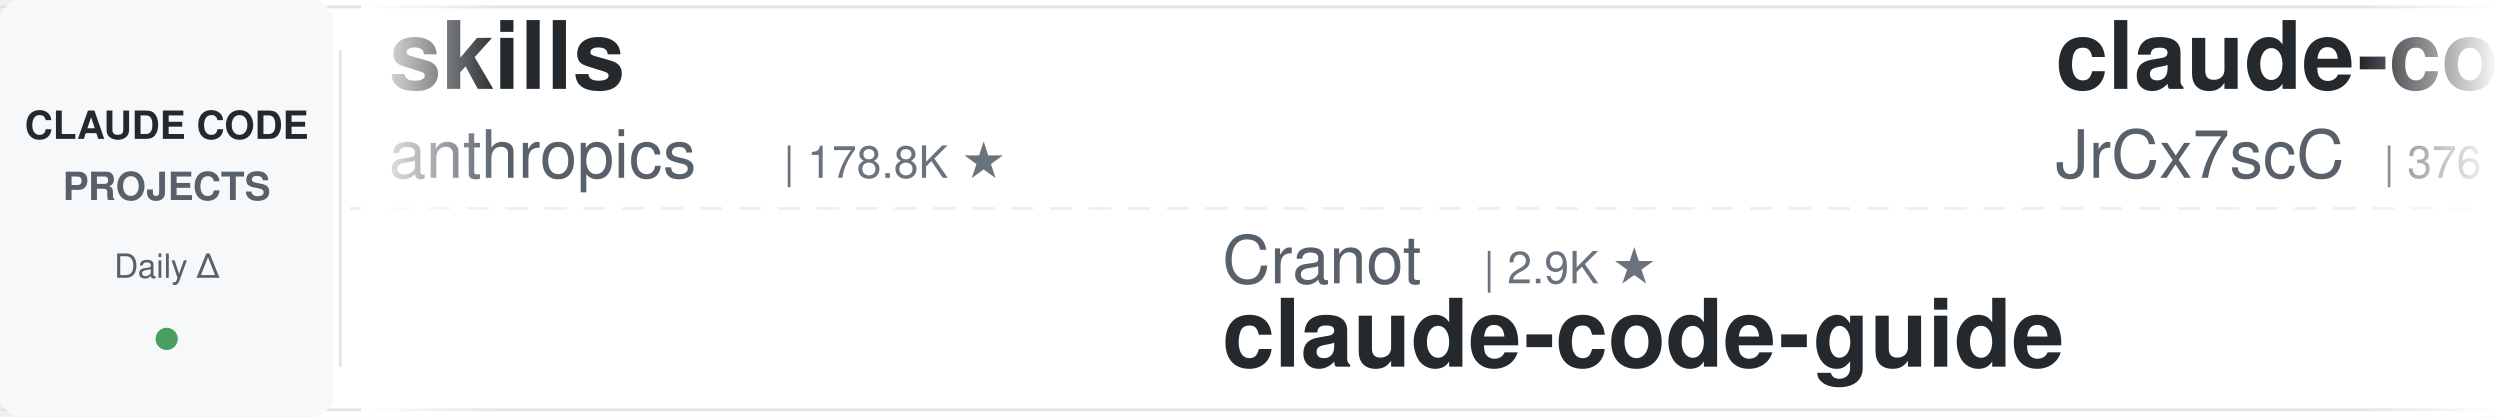
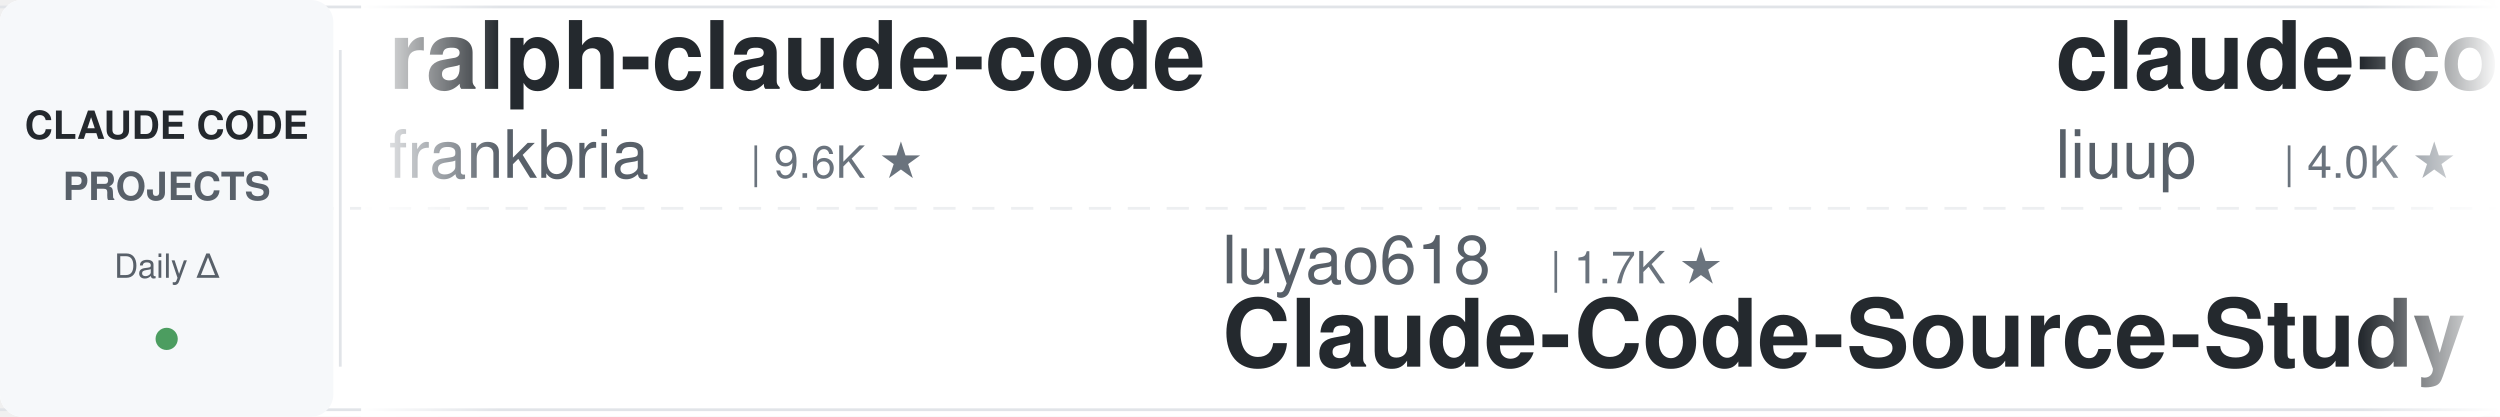
<svg xmlns="http://www.w3.org/2000/svg" width="900" height="150">
  <defs>
    <linearGradient id="leftFade" x1="0%" y1="0%" x2="100%" y2="0%">
      <stop offset="0%" style="stop-color:#ffffff;stop-opacity:1" />
      <stop offset="100%" style="stop-color:#ffffff;stop-opacity:0" />
    </linearGradient>
    <linearGradient id="rightFade" x1="0%" y1="0%" x2="100%" y2="0%">
      <stop offset="0%" style="stop-color:#ffffff;stop-opacity:0" />
      <stop offset="100%" style="stop-color:#ffffff;stop-opacity:1" />
    </linearGradient>
  </defs>
  <rect width="900" height="150" fill="#ffffff" rx="8" />
  <rect x="0" y="2" width="900" height="1" fill="#e1e4e8" />
  <rect x="0" y="147" width="900" height="1" fill="#e1e4e8" />
  <line x1="0" y1="75" x2="900" y2="75" stroke="#e1e4e8" stroke-width="1" stroke-dasharray="8 6" opacity="0.6" />
  <rect x="0" y="0" width="120" height="150" fill="#f6f8fa" rx="8" />
  <text x="60" y="50" font-family="-apple-system, BlinkMacSystemFont, 'Segoe UI', Helvetica, Arial, sans-serif" font-size="14" font-weight="600" fill="#24292e" text-anchor="middle">CLAUDE CODE</text>
  <text x="60" y="72" font-family="-apple-system, BlinkMacSystemFont, 'Segoe UI', Helvetica, Arial, sans-serif" font-size="14" font-weight="600" fill="#586069" text-anchor="middle">PROJECTS</text>
  <text x="60" y="100" font-family="-apple-system, BlinkMacSystemFont, 'Segoe UI', Helvetica, Arial, sans-serif" font-size="12" font-weight="500" fill="#586069" text-anchor="middle">Daily Δ</text>
  <circle cx="60" cy="122" r="4" fill="#22863a" opacity="0.8" />
  <rect x="122" y="18" width="1" height="114" fill="#e1e4e8" />
  <clipPath id="tickerClip">
    <rect x="130" y="0" width="770" height="150" />
  </clipPath>
  <g clip-path="url(#tickerClip)">
    <g id="tickerItems">
      <animateTransform attributeName="transform" attributeType="XML" type="translate" from="0 0" to="-3000 0" dur="54s" repeatCount="indefinite" />
      <g transform="translate(0, 0)">
-         <text x="140" y="32" font-family="-apple-system, BlinkMacSystemFont, 'Segoe UI', Helvetica, Arial, sans-serif" font-size="34" font-weight="600" fill="#24292e">skills</text>
-         <text x="140" y="64" font-family="-apple-system, BlinkMacSystemFont, 'Segoe UI', Helvetica, Arial, sans-serif" font-size="24" font-weight="400" fill="#586069">anthropics</text>
-         <text x="282" y="64" font-family="-apple-system, BlinkMacSystemFont, 'Segoe UI', Helvetica, Arial, sans-serif" font-size="16" font-weight="500" fill="#6a737d">| 178.8K ★</text>
+         <text x="140" y="32" font-family="-apple-system, BlinkMacSystemFont, 'Segoe UI', Helvetica, Arial, sans-serif" font-size="34" font-weight="600" fill="#24292e">ralph-claude-code</text>
+         <text x="140" y="64" font-family="-apple-system, BlinkMacSystemFont, 'Segoe UI', Helvetica, Arial, sans-serif" font-size="24" font-weight="400" fill="#586069">frankbria</text>
+         <text x="270" y="64" font-family="-apple-system, BlinkMacSystemFont, 'Segoe UI', Helvetica, Arial, sans-serif" font-size="16" font-weight="500" fill="#6a737d">| 9.6K ★</text>
      </g>
      <g transform="translate(300, 0)">
-         <text x="140" y="102" font-family="-apple-system, BlinkMacSystemFont, 'Segoe UI', Helvetica, Arial, sans-serif" font-size="24" font-weight="400" fill="#586069">Cranot</text>
-         <text x="234" y="102" font-family="-apple-system, BlinkMacSystemFont, 'Segoe UI', Helvetica, Arial, sans-serif" font-size="16" font-weight="500" fill="#6a737d">| 2.9K ★</text>
-         <text x="140" y="132" font-family="-apple-system, BlinkMacSystemFont, 'Segoe UI', Helvetica, Arial, sans-serif" font-size="34" font-weight="600" fill="#24292e">claude-code-guide</text>
+         <text x="140" y="102" font-family="-apple-system, BlinkMacSystemFont, 'Segoe UI', Helvetica, Arial, sans-serif" font-size="24" font-weight="400" fill="#586069">luyao618</text>
+         <text x="258" y="102" font-family="-apple-system, BlinkMacSystemFont, 'Segoe UI', Helvetica, Arial, sans-serif" font-size="16" font-weight="500" fill="#6a737d">| 1.7K ★</text>
+         <text x="140" y="132" font-family="-apple-system, BlinkMacSystemFont, 'Segoe UI', Helvetica, Arial, sans-serif" font-size="34" font-weight="600" fill="#24292e">Claude-Code-Source-Study</text>
      </g>
      <g transform="translate(600, 0)">
-         <text x="140" y="32" font-family="-apple-system, BlinkMacSystemFont, 'Segoe UI', Helvetica, Arial, sans-serif" font-size="34" font-weight="600" fill="#24292e">claude-code-source</text>
-         <text x="140" y="64" font-family="-apple-system, BlinkMacSystemFont, 'Segoe UI', Helvetica, Arial, sans-serif" font-size="24" font-weight="400" fill="#586069">JrCx7scC</text>
-         <text x="258" y="64" font-family="-apple-system, BlinkMacSystemFont, 'Segoe UI', Helvetica, Arial, sans-serif" font-size="16" font-weight="500" fill="#6a737d">| 376 ★</text>
+         <text x="140" y="32" font-family="-apple-system, BlinkMacSystemFont, 'Segoe UI', Helvetica, Arial, sans-serif" font-size="34" font-weight="600" fill="#24292e">claude-code-analysis</text>
+         <text x="140" y="64" font-family="-apple-system, BlinkMacSystemFont, 'Segoe UI', Helvetica, Arial, sans-serif" font-size="24" font-weight="400" fill="#586069">liuup</text>
+         <text x="222" y="64" font-family="-apple-system, BlinkMacSystemFont, 'Segoe UI', Helvetica, Arial, sans-serif" font-size="16" font-weight="500" fill="#6a737d">| 4.0K ★</text>
      </g>
      <g transform="translate(900, 0)">
+         <text x="140" y="102" font-family="-apple-system, BlinkMacSystemFont, 'Segoe UI', Helvetica, Arial, sans-serif" font-size="24" font-weight="400" fill="#586069">ykdojo</text>
+         <text x="234" y="102" font-family="-apple-system, BlinkMacSystemFont, 'Segoe UI', Helvetica, Arial, sans-serif" font-size="16" font-weight="500" fill="#6a737d">| 10.2K ★</text>
+         <text x="140" y="132" font-family="-apple-system, BlinkMacSystemFont, 'Segoe UI', Helvetica, Arial, sans-serif" font-size="34" font-weight="600" fill="#24292e">claude-code-tips</text>
+       </g>
+       <g transform="translate(1200, 0)">
+         <text x="140" y="32" font-family="-apple-system, BlinkMacSystemFont, 'Segoe UI', Helvetica, Arial, sans-serif" font-size="34" font-weight="600" fill="#24292e">my-claude-code-setup</text>
+         <text x="140" y="64" font-family="-apple-system, BlinkMacSystemFont, 'Segoe UI', Helvetica, Arial, sans-serif" font-size="24" font-weight="400" fill="#586069">centminmod</text>
+         <text x="282" y="64" font-family="-apple-system, BlinkMacSystemFont, 'Segoe UI', Helvetica, Arial, sans-serif" font-size="16" font-weight="500" fill="#6a737d">| 2.6K ★</text>
+       </g>
+       <g transform="translate(1500, 0)">
        <text x="140" y="102" font-family="-apple-system, BlinkMacSystemFont, 'Segoe UI', Helvetica, Arial, sans-serif" font-size="24" font-weight="400" fill="#586069">Maciek-roboblog</text>
        <text x="342" y="102" font-family="-apple-system, BlinkMacSystemFont, 'Segoe UI', Helvetica, Arial, sans-serif" font-size="16" font-weight="500" fill="#6a737d">| 8.7K ★</text>
        <text x="140" y="132" font-family="-apple-system, BlinkMacSystemFont, 'Segoe UI', Helvetica, Arial, sans-serif" font-size="34" font-weight="600" fill="#24292e">Claude-Code-Usage-Monito...</text>
      </g>
-       <g transform="translate(1200, 0)">
-         <text x="140" y="32" font-family="-apple-system, BlinkMacSystemFont, 'Segoe UI', Helvetica, Arial, sans-serif" font-size="34" font-weight="600" fill="#24292e">Dive-into-Claude-Code</text>
-         <text x="140" y="64" font-family="-apple-system, BlinkMacSystemFont, 'Segoe UI', Helvetica, Arial, sans-serif" font-size="24" font-weight="400" fill="#586069">VILA-Lab</text>
-         <text x="258" y="64" font-family="-apple-system, BlinkMacSystemFont, 'Segoe UI', Helvetica, Arial, sans-serif" font-size="16" font-weight="500" fill="#6a737d">| 2.1K ★</text>
-       </g>
-       <g transform="translate(1500, 0)">
-         <text x="140" y="102" font-family="-apple-system, BlinkMacSystemFont, 'Segoe UI', Helvetica, Arial, sans-serif" font-size="24" font-weight="400" fill="#586069">repowise-dev</text>
-         <text x="306" y="102" font-family="-apple-system, BlinkMacSystemFont, 'Segoe UI', Helvetica, Arial, sans-serif" font-size="16" font-weight="500" fill="#6a737d">| 1.2K ★</text>
-         <text x="140" y="132" font-family="-apple-system, BlinkMacSystemFont, 'Segoe UI', Helvetica, Arial, sans-serif" font-size="34" font-weight="600" fill="#24292e">claude-code-prompts</text>
-       </g>
      <g transform="translate(1800, 0)">
-         <text x="140" y="32" font-family="-apple-system, BlinkMacSystemFont, 'Segoe UI', Helvetica, Arial, sans-serif" font-size="34" font-weight="600" fill="#24292e">awesome-claude-code-tool...</text>
-         <text x="140" y="64" font-family="-apple-system, BlinkMacSystemFont, 'Segoe UI', Helvetica, Arial, sans-serif" font-size="24" font-weight="400" fill="#586069">rohitg00</text>
-         <text x="258" y="64" font-family="-apple-system, BlinkMacSystemFont, 'Segoe UI', Helvetica, Arial, sans-serif" font-size="16" font-weight="500" fill="#6a737d">| 2.7K ★</text>
+         <text x="140" y="32" font-family="-apple-system, BlinkMacSystemFont, 'Segoe UI', Helvetica, Arial, sans-serif" font-size="34" font-weight="600" fill="#24292e">claude-code-cli</text>
+         <text x="140" y="64" font-family="-apple-system, BlinkMacSystemFont, 'Segoe UI', Helvetica, Arial, sans-serif" font-size="24" font-weight="400" fill="#586069">huangserva</text>
+         <text x="282" y="64" font-family="-apple-system, BlinkMacSystemFont, 'Segoe UI', Helvetica, Arial, sans-serif" font-size="16" font-weight="500" fill="#6a737d">| 630 ★</text>
      </g>
      <g transform="translate(2100, 0)">
-         <text x="140" y="102" font-family="-apple-system, BlinkMacSystemFont, 'Segoe UI', Helvetica, Arial, sans-serif" font-size="24" font-weight="400" fill="#586069">anthropics</text>
-         <text x="282" y="102" font-family="-apple-system, BlinkMacSystemFont, 'Segoe UI', Helvetica, Arial, sans-serif" font-size="16" font-weight="500" fill="#6a737d">| 6.3K ★</text>
-         <text x="140" y="132" font-family="-apple-system, BlinkMacSystemFont, 'Segoe UI', Helvetica, Arial, sans-serif" font-size="34" font-weight="600" fill="#24292e">claude-code-security-rev...</text>
+         <text x="140" y="102" font-family="-apple-system, BlinkMacSystemFont, 'Segoe UI', Helvetica, Arial, sans-serif" font-size="24" font-weight="400" fill="#586069">Windy3f3f3f3f</text>
+         <text x="318" y="102" font-family="-apple-system, BlinkMacSystemFont, 'Segoe UI', Helvetica, Arial, sans-serif" font-size="16" font-weight="500" fill="#6a737d">| 3.7K ★</text>
+         <text x="140" y="132" font-family="-apple-system, BlinkMacSystemFont, 'Segoe UI', Helvetica, Arial, sans-serif" font-size="34" font-weight="600" fill="#24292e">how-claude-code-works</text>
      </g>
      <g transform="translate(2400, 0)">
-         <text x="140" y="32" font-family="-apple-system, BlinkMacSystemFont, 'Segoe UI', Helvetica, Arial, sans-serif" font-size="34" font-weight="600" fill="#24292e">claude_code_src</text>
-         <text x="140" y="64" font-family="-apple-system, BlinkMacSystemFont, 'Segoe UI', Helvetica, Arial, sans-serif" font-size="24" font-weight="400" fill="#586069">ponponon</text>
-         <text x="258" y="64" font-family="-apple-system, BlinkMacSystemFont, 'Segoe UI', Helvetica, Arial, sans-serif" font-size="16" font-weight="500" fill="#6a737d">| 2.3K ★</text>
+         <text x="140" y="32" font-family="-apple-system, BlinkMacSystemFont, 'Segoe UI', Helvetica, Arial, sans-serif" font-size="34" font-weight="600" fill="#24292e">claude-code-from-source</text>
+         <text x="140" y="64" font-family="-apple-system, BlinkMacSystemFont, 'Segoe UI', Helvetica, Arial, sans-serif" font-size="24" font-weight="400" fill="#586069">alejandrobalderas</text>
+         <text x="366" y="64" font-family="-apple-system, BlinkMacSystemFont, 'Segoe UI', Helvetica, Arial, sans-serif" font-size="16" font-weight="500" fill="#6a737d">| 3.0K ★</text>
      </g>
      <g transform="translate(2700, 0)">
-         <text x="140" y="102" font-family="-apple-system, BlinkMacSystemFont, 'Segoe UI', Helvetica, Arial, sans-serif" font-size="24" font-weight="400" fill="#586069">zebbern</text>
-         <text x="246" y="102" font-family="-apple-system, BlinkMacSystemFont, 'Segoe UI', Helvetica, Arial, sans-serif" font-size="16" font-weight="500" fill="#6a737d">| 4.6K ★</text>
-         <text x="140" y="132" font-family="-apple-system, BlinkMacSystemFont, 'Segoe UI', Helvetica, Arial, sans-serif" font-size="34" font-weight="600" fill="#24292e">claude-code-guide</text>
+         <text x="140" y="102" font-family="-apple-system, BlinkMacSystemFont, 'Segoe UI', Helvetica, Arial, sans-serif" font-size="24" font-weight="400" fill="#586069">ding113</text>
+         <text x="246" y="102" font-family="-apple-system, BlinkMacSystemFont, 'Segoe UI', Helvetica, Arial, sans-serif" font-size="16" font-weight="500" fill="#6a737d">| 3.4K ★</text>
+         <text x="140" y="132" font-family="-apple-system, BlinkMacSystemFont, 'Segoe UI', Helvetica, Arial, sans-serif" font-size="34" font-weight="600" fill="#24292e">claude-code-hub</text>
      </g>
      <g transform="translate(3000, 0)">
-         <text x="140" y="32" font-family="-apple-system, BlinkMacSystemFont, 'Segoe UI', Helvetica, Arial, sans-serif" font-size="34" font-weight="600" fill="#24292e">skills</text>
-         <text x="140" y="64" font-family="-apple-system, BlinkMacSystemFont, 'Segoe UI', Helvetica, Arial, sans-serif" font-size="24" font-weight="400" fill="#586069">anthropics</text>
-         <text x="282" y="64" font-family="-apple-system, BlinkMacSystemFont, 'Segoe UI', Helvetica, Arial, sans-serif" font-size="16" font-weight="500" fill="#6a737d">| 178.8K ★</text>
+         <text x="140" y="32" font-family="-apple-system, BlinkMacSystemFont, 'Segoe UI', Helvetica, Arial, sans-serif" font-size="34" font-weight="600" fill="#24292e">ralph-claude-code</text>
+         <text x="140" y="64" font-family="-apple-system, BlinkMacSystemFont, 'Segoe UI', Helvetica, Arial, sans-serif" font-size="24" font-weight="400" fill="#586069">frankbria</text>
+         <text x="270" y="64" font-family="-apple-system, BlinkMacSystemFont, 'Segoe UI', Helvetica, Arial, sans-serif" font-size="16" font-weight="500" fill="#6a737d">| 9.6K ★</text>
      </g>
      <g transform="translate(3300, 0)">
-         <text x="140" y="102" font-family="-apple-system, BlinkMacSystemFont, 'Segoe UI', Helvetica, Arial, sans-serif" font-size="24" font-weight="400" fill="#586069">Cranot</text>
-         <text x="234" y="102" font-family="-apple-system, BlinkMacSystemFont, 'Segoe UI', Helvetica, Arial, sans-serif" font-size="16" font-weight="500" fill="#6a737d">| 2.9K ★</text>
-         <text x="140" y="132" font-family="-apple-system, BlinkMacSystemFont, 'Segoe UI', Helvetica, Arial, sans-serif" font-size="34" font-weight="600" fill="#24292e">claude-code-guide</text>
+         <text x="140" y="102" font-family="-apple-system, BlinkMacSystemFont, 'Segoe UI', Helvetica, Arial, sans-serif" font-size="24" font-weight="400" fill="#586069">luyao618</text>
+         <text x="258" y="102" font-family="-apple-system, BlinkMacSystemFont, 'Segoe UI', Helvetica, Arial, sans-serif" font-size="16" font-weight="500" fill="#6a737d">| 1.7K ★</text>
+         <text x="140" y="132" font-family="-apple-system, BlinkMacSystemFont, 'Segoe UI', Helvetica, Arial, sans-serif" font-size="34" font-weight="600" fill="#24292e">Claude-Code-Source-Study</text>
      </g>
      <g transform="translate(3600, 0)">
-         <text x="140" y="32" font-family="-apple-system, BlinkMacSystemFont, 'Segoe UI', Helvetica, Arial, sans-serif" font-size="34" font-weight="600" fill="#24292e">claude-code-source</text>
-         <text x="140" y="64" font-family="-apple-system, BlinkMacSystemFont, 'Segoe UI', Helvetica, Arial, sans-serif" font-size="24" font-weight="400" fill="#586069">JrCx7scC</text>
-         <text x="258" y="64" font-family="-apple-system, BlinkMacSystemFont, 'Segoe UI', Helvetica, Arial, sans-serif" font-size="16" font-weight="500" fill="#6a737d">| 376 ★</text>
+         <text x="140" y="32" font-family="-apple-system, BlinkMacSystemFont, 'Segoe UI', Helvetica, Arial, sans-serif" font-size="34" font-weight="600" fill="#24292e">claude-code-analysis</text>
+         <text x="140" y="64" font-family="-apple-system, BlinkMacSystemFont, 'Segoe UI', Helvetica, Arial, sans-serif" font-size="24" font-weight="400" fill="#586069">liuup</text>
+         <text x="222" y="64" font-family="-apple-system, BlinkMacSystemFont, 'Segoe UI', Helvetica, Arial, sans-serif" font-size="16" font-weight="500" fill="#6a737d">| 4.0K ★</text>
      </g>
      <g transform="translate(3900, 0)">
-         <text x="140" y="102" font-family="-apple-system, BlinkMacSystemFont, 'Segoe UI', Helvetica, Arial, sans-serif" font-size="24" font-weight="400" fill="#586069">Maciek-roboblog</text>
-         <text x="342" y="102" font-family="-apple-system, BlinkMacSystemFont, 'Segoe UI', Helvetica, Arial, sans-serif" font-size="16" font-weight="500" fill="#6a737d">| 8.7K ★</text>
-         <text x="140" y="132" font-family="-apple-system, BlinkMacSystemFont, 'Segoe UI', Helvetica, Arial, sans-serif" font-size="34" font-weight="600" fill="#24292e">Claude-Code-Usage-Monito...</text>
+         <text x="140" y="102" font-family="-apple-system, BlinkMacSystemFont, 'Segoe UI', Helvetica, Arial, sans-serif" font-size="24" font-weight="400" fill="#586069">ykdojo</text>
+         <text x="234" y="102" font-family="-apple-system, BlinkMacSystemFont, 'Segoe UI', Helvetica, Arial, sans-serif" font-size="16" font-weight="500" fill="#6a737d">| 10.2K ★</text>
+         <text x="140" y="132" font-family="-apple-system, BlinkMacSystemFont, 'Segoe UI', Helvetica, Arial, sans-serif" font-size="34" font-weight="600" fill="#24292e">claude-code-tips</text>
      </g>
    </g>
  </g>
  <rect x="130" y="0" width="50" height="150" fill="url(#leftFade)" />
  <rect x="850" y="0" width="50" height="150" fill="url(#rightFade)" />
</svg>
